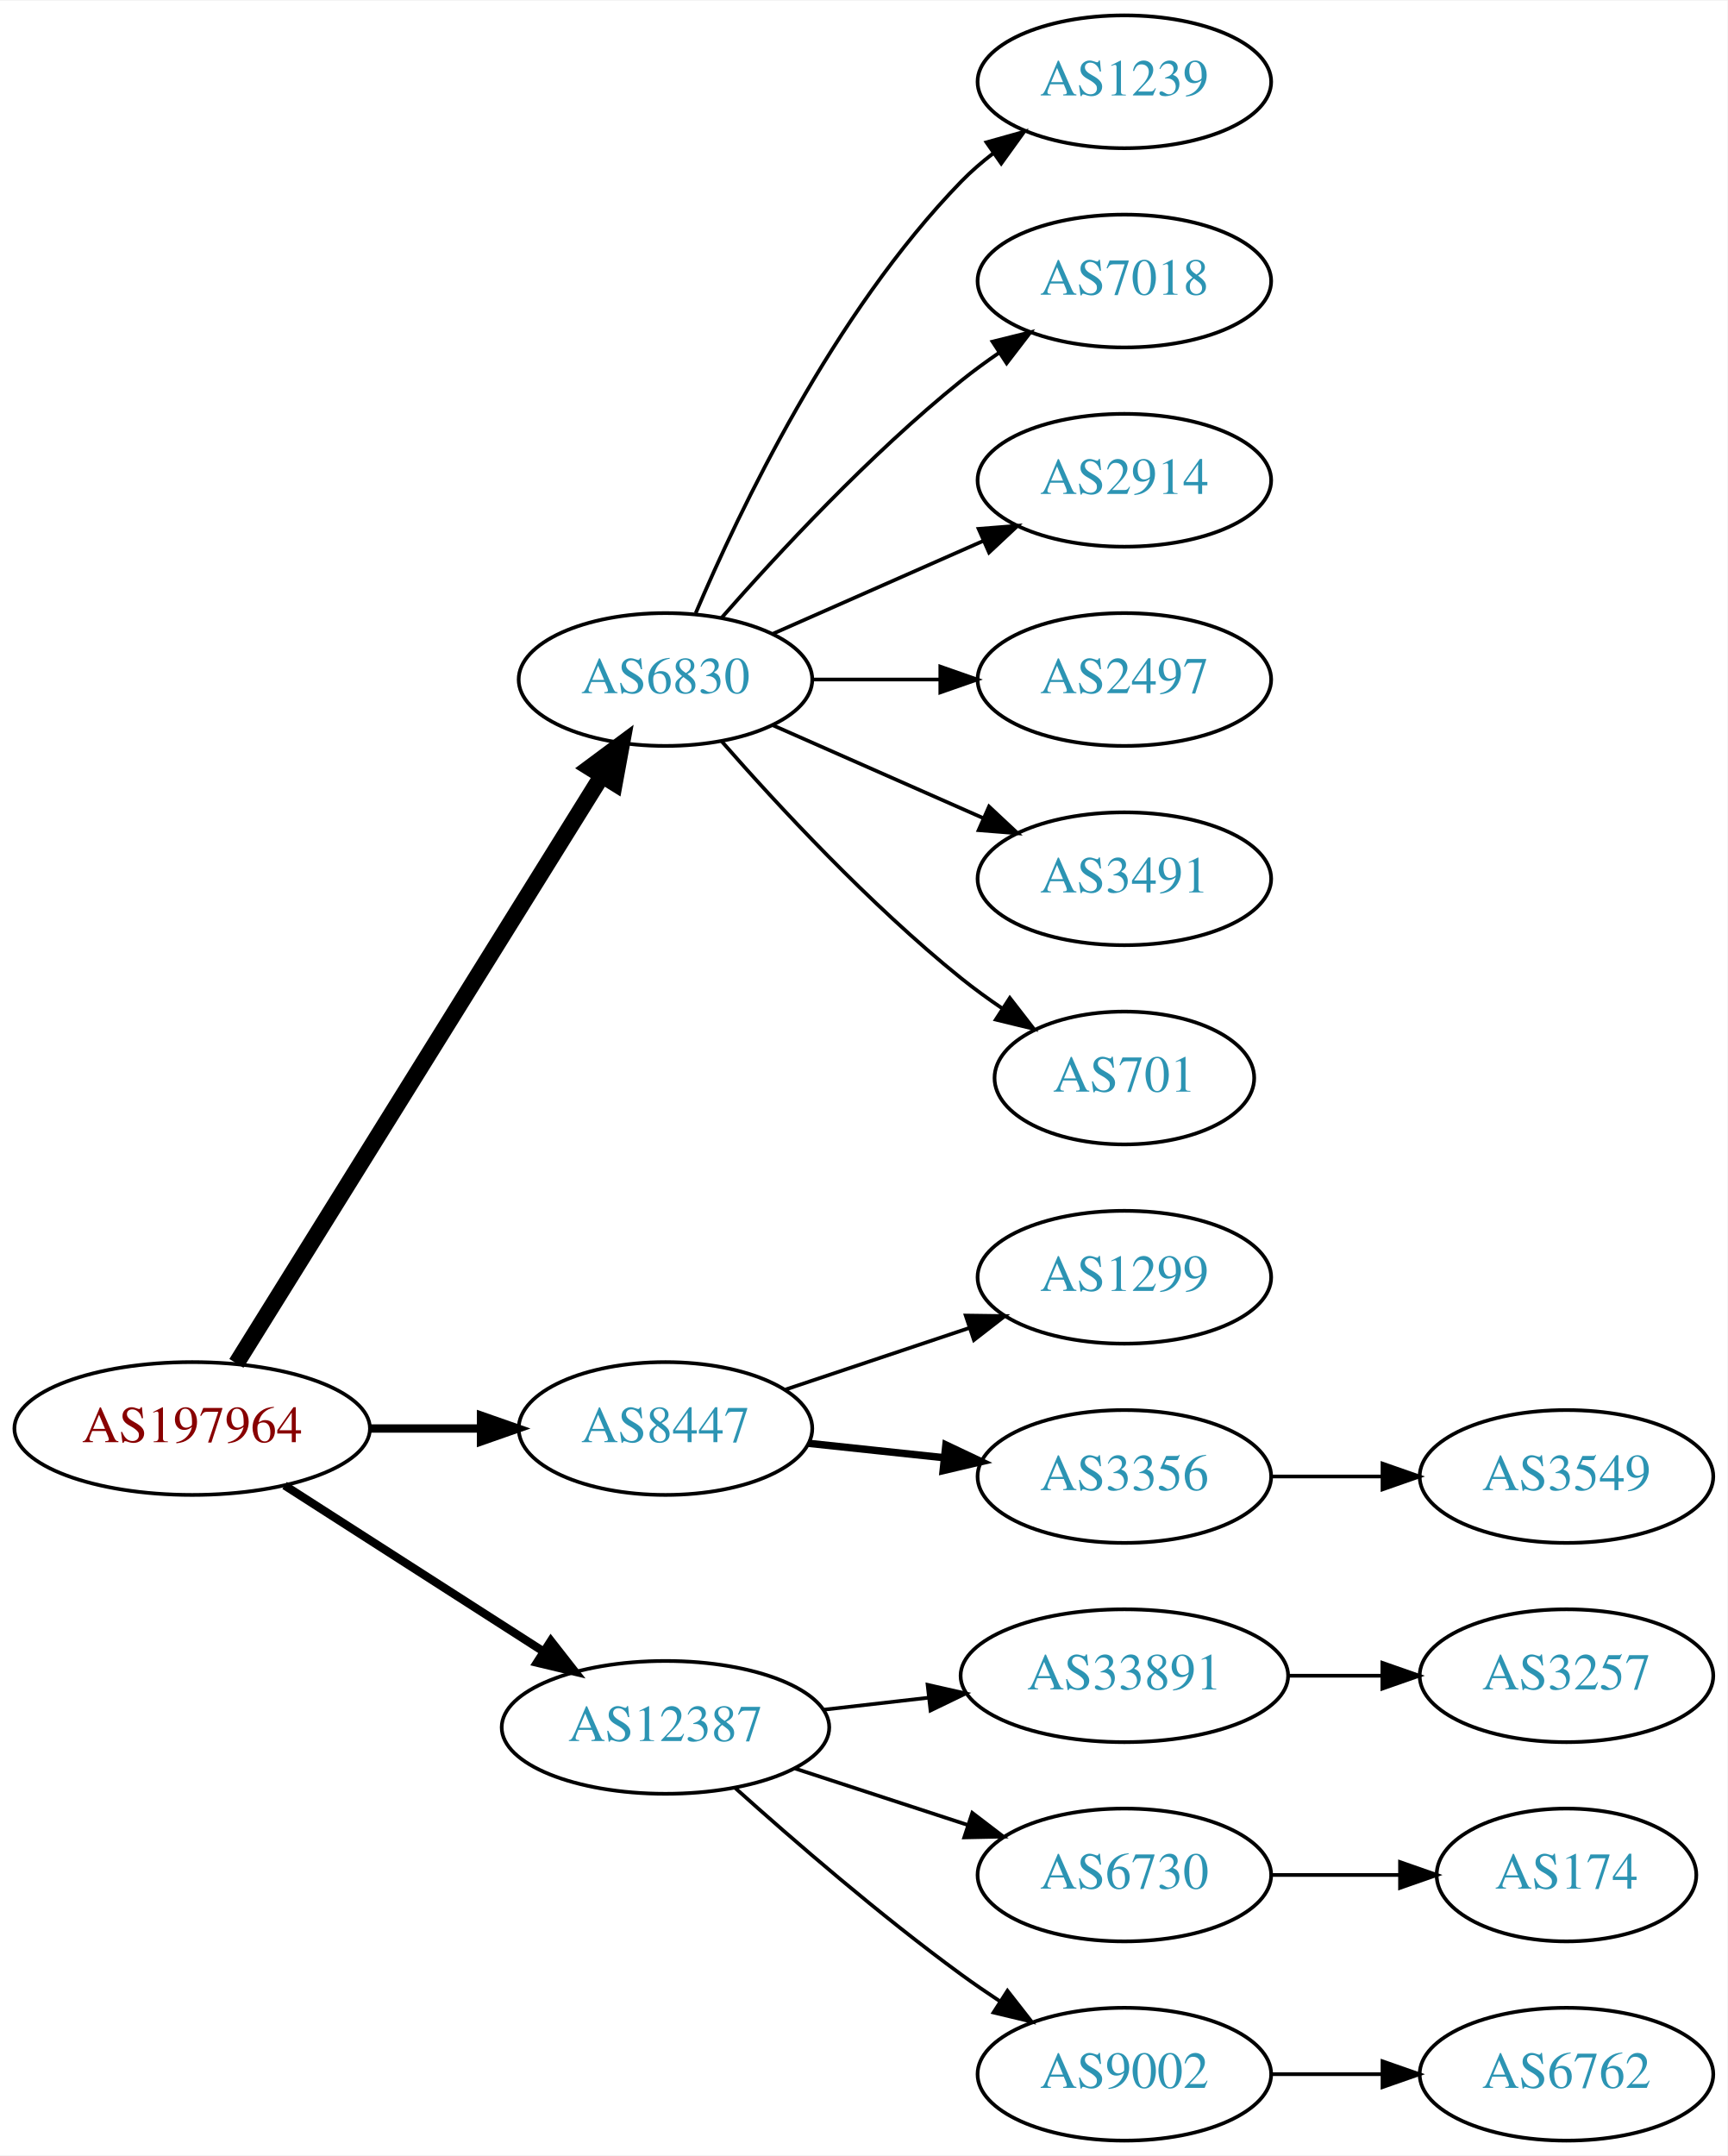
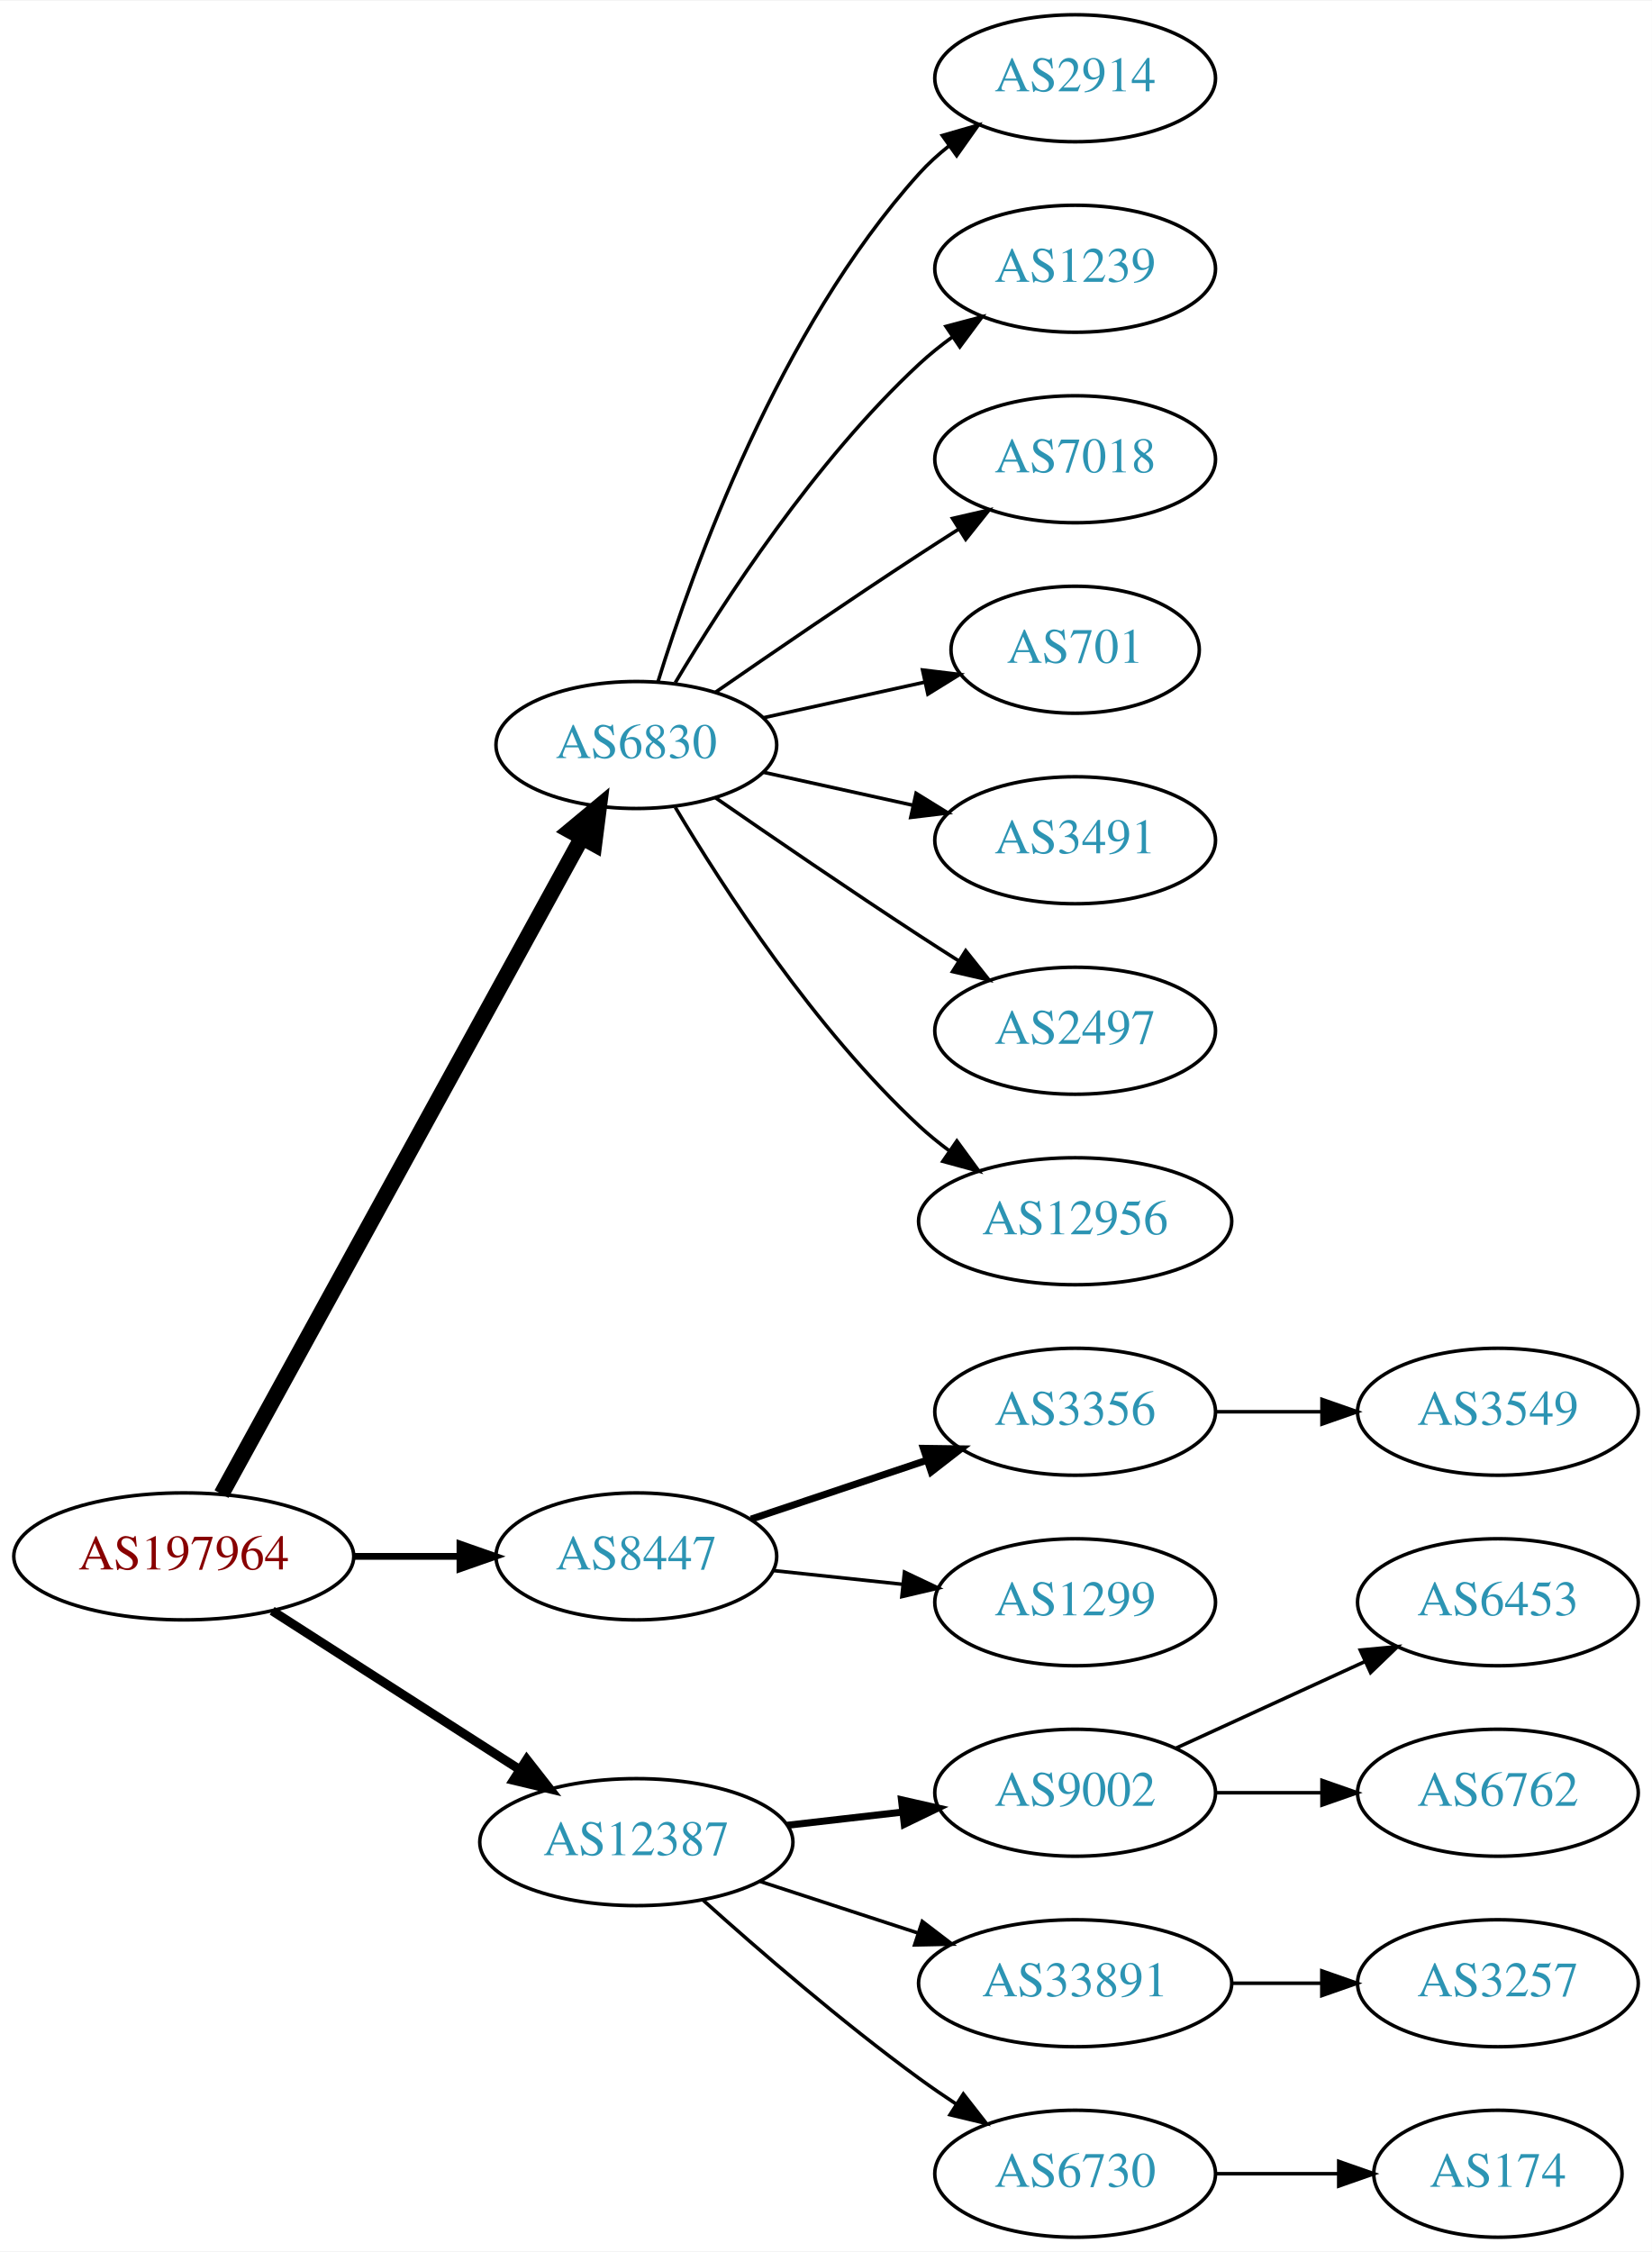
- <svg xmlns="http://www.w3.org/2000/svg" xmlns:xlink="http://www.w3.org/1999/xlink" width="468pt" height="584pt" viewBox="0.00 0.00 468.27 584.00">
-   <g id="graph0" class="graph" transform="scale(1 1) rotate(0) translate(4 580)">
-     <polygon fill="white" stroke="none" points="-4,4 -4,-580 464.269,-580 464.269,4 -4,4" />
+ <svg xmlns="http://www.w3.org/2000/svg" xmlns:xlink="http://www.w3.org/1999/xlink" width="468pt" height="638pt" viewBox="0.00 0.00 468.27 638.00">
+   <g id="graph0" class="graph" transform="scale(1 1) rotate(0) translate(4 634)">
+     <polygon fill="white" stroke="none" points="-4,4 -4,-634 464.269,-634 464.269,4 -4,4" />
    <g id="node1" class="node">
      <g id="a_node1">
        <a xlink:href="/asn/197964" xlink:title="AS197964 ~ Julius Blum GmbH [AT]">
          <ellipse fill="#ffffff" stroke="black" cx="48.096" cy="-193" rx="48.192" ry="18" />
          <text text-anchor="middle" x="48.096" y="-189.3" font-family="Times,serif" font-size="14.00" fill="#880000">AS197964</text>
        </a>
      </g>
    </g>
    <g id="node2" class="node">
      <g id="a_node2">
        <a xlink:href="/asn/6830" xlink:title="AS6830 ~ LGI-UPC [AT]">
-           <ellipse fill="#ffffff" stroke="black" cx="176.388" cy="-396" rx="39.794" ry="18" />
-           <text text-anchor="middle" x="176.388" y="-392.3" font-family="Times,serif" font-size="14.00" fill="#2c94b3">AS6830</text>
+           <ellipse fill="#ffffff" stroke="black" cx="176.388" cy="-423" rx="39.794" ry="18" />
+           <text text-anchor="middle" x="176.388" y="-419.3" font-family="Times,serif" font-size="14.00" fill="#2c94b3">AS6830</text>
        </a>
      </g>
    </g>
    <g id="edge1" class="edge">
-       <path fill="none" stroke="black" stroke-width="4.5" d="M60.082,-210.66C82.39,-246.517 133.085,-328.003 159.188,-369.961" />
-       <polygon fill="black" stroke="black" stroke-width="4.5" points="155.89,-372.115 164.516,-378.526 162.577,-367.955 155.89,-372.115" />
+       <path fill="none" stroke="black" stroke-width="4.5" d="M58.796,-210.666C80.843,-250.817 134.818,-349.115 160.862,-396.546" />
+       <polygon fill="black" stroke="black" stroke-width="4.5" points="157.563,-398.718 165.827,-405.589 164.465,-394.928 157.563,-398.718" />
    </g>
    <g id="node3" class="node">
      <g id="a_node3">
        <a xlink:href="/asn/8447" xlink:title="AS8447 ~ A1 Telekom Austria AG [AT]">
          <ellipse fill="#ffffff" stroke="black" cx="176.388" cy="-193" rx="39.794" ry="18" />
          <text text-anchor="middle" x="176.388" y="-189.3" font-family="Times,serif" font-size="14.00" fill="#2c94b3">AS8447</text>
        </a>
      </g>
    </g>
    <g id="edge2" class="edge">
-       <path fill="none" stroke="black" stroke-width="2.25" d="M96.481,-193C106.248,-193 116.551,-193 126.373,-193" />
-       <polygon fill="black" stroke="black" stroke-width="2.25" points="126.393,-196.5 136.393,-193 126.393,-189.5 126.393,-196.5" />
+       <path fill="none" stroke="black" stroke-width="1.929" d="M96.481,-193C106.248,-193 116.551,-193 126.373,-193" />
+       <polygon fill="black" stroke="black" stroke-width="1.929" points="126.393,-196.5 136.393,-193 126.393,-189.5 126.393,-196.5" />
    </g>
    <g id="node4" class="node">
      <g id="a_node4">
        <a xlink:href="/asn/12387" xlink:title="AS12387 ~ TON Total optical Networks AG [CH]">
          <ellipse fill="#ffffff" stroke="black" cx="176.388" cy="-112" rx="44.393" ry="18" />
          <text text-anchor="middle" x="176.388" y="-108.3" font-family="Times,serif" font-size="14.00" fill="#2c94b3">AS12387</text>
        </a>
      </g>
    </g>
    <g id="edge3" class="edge">
-       <path fill="none" stroke="black" stroke-width="2.25" d="M73.147,-177.574C93.024,-164.826 121.421,-146.613 143.246,-132.615" />
-       <polygon fill="black" stroke="black" stroke-width="2.25" points="145.325,-135.439 151.853,-127.095 141.546,-129.547 145.325,-135.439" />
+       <path fill="none" stroke="black" stroke-width="2.571" d="M73.147,-177.574C93.024,-164.826 121.421,-146.613 143.246,-132.615" />
+       <polygon fill="black" stroke="black" stroke-width="2.571" points="145.325,-135.439 151.853,-127.095 141.546,-129.547 145.325,-135.439" />
    </g>
    <g id="node5" class="node">
      <g id="a_node5">
+         <a xlink:href="/asn/2914" xlink:title="AS2914 ~ NTT America, Inc. [US]">
+           <ellipse fill="#ffffff" stroke="black" cx="300.78" cy="-612" rx="39.794" ry="18" />
+           <text text-anchor="middle" x="300.78" y="-608.3" font-family="Times,serif" font-size="14.00" fill="#2c94b3">AS2914</text>
+         </a>
+       </g>
+     </g>
+     <g id="edge4" class="edge">
+       <path fill="none" stroke="black" d="M182.525,-440.94C192.428,-472.979 216.766,-540.812 256.584,-585 259.1,-587.792 261.971,-590.401 265.01,-592.812" />
+       <polygon fill="black" stroke="black" points="263.139,-595.776 273.318,-598.715 267.194,-590.07 263.139,-595.776" />
+     </g>
+     <g id="node6" class="node">
+       <g id="a_node6">
        <a xlink:href="/asn/1239" xlink:title="AS1239 ~ Sprint [US]">
          <ellipse fill="#ffffff" stroke="black" cx="300.78" cy="-558" rx="39.794" ry="18" />
          <text text-anchor="middle" x="300.78" y="-554.3" font-family="Times,serif" font-size="14.00" fill="#2c94b3">AS1239</text>
        </a>
      </g>
    </g>
-     <g id="edge4" class="edge">
-       <path fill="none" stroke="black" d="M184.578,-413.975C196.345,-441.682 221.919,-495.348 256.584,-531 259.204,-533.695 262.144,-536.239 265.227,-538.608" />
-       <polygon fill="black" stroke="black" points="263.394,-541.597 273.596,-544.455 267.403,-535.859 263.394,-541.597" />
-     </g>
-     <g id="node6" class="node">
-       <g id="a_node6">
+     <g id="edge5" class="edge">
+       <path fill="none" stroke="black" d="M187.433,-440.671C201.004,-463.472 226.937,-503.472 256.584,-531 259.49,-533.699 262.703,-536.28 266.027,-538.703" />
+       <polygon fill="black" stroke="black" points="264.162,-541.667 274.405,-544.375 268.087,-535.87 264.162,-541.667" />
+     </g>
+     <g id="node7" class="node">
+       <g id="a_node7">
        <a xlink:href="/asn/7018" xlink:title="AS7018 ~ AT&amp;T Services, Inc. [US]">
          <ellipse fill="#ffffff" stroke="black" cx="300.78" cy="-504" rx="39.794" ry="18" />
          <text text-anchor="middle" x="300.78" y="-500.3" font-family="Times,serif" font-size="14.00" fill="#2c94b3">AS7018</text>
        </a>
      </g>
    </g>
-     <g id="edge5" class="edge">
-       <path fill="none" stroke="black" d="M191.54,-412.663C206.641,-429.894 231.762,-457.024 256.584,-477 259.839,-479.62 263.364,-482.192 266.949,-484.646" />
-       <polygon fill="black" stroke="black" points="265.036,-487.577 275.321,-490.121 268.867,-481.719 265.036,-487.577" />
-     </g>
-     <g id="node7" class="node">
-       <g id="a_node7">
-         <a xlink:href="/asn/2914" xlink:title="AS2914 ~ NTT America, Inc. [US]">
-           <ellipse fill="#ffffff" stroke="black" cx="300.78" cy="-450" rx="39.794" ry="18" />
-           <text text-anchor="middle" x="300.78" y="-446.3" font-family="Times,serif" font-size="14.00" fill="#2c94b3">AS2914</text>
-         </a>
-       </g>
-     </g>
    <g id="edge6" class="edge">
-       <path fill="none" stroke="black" d="M205.467,-408.389C222.415,-415.866 244.212,-425.483 262.581,-433.588" />
-       <polygon fill="black" stroke="black" points="261.269,-436.834 271.831,-437.669 264.095,-430.43 261.269,-436.834" />
+       <path fill="none" stroke="black" d="M198.745,-437.901C214.596,-448.877 236.799,-464.079 256.584,-477 260.166,-479.339 263.936,-481.759 267.696,-484.144" />
+       <polygon fill="black" stroke="black" points="266.03,-487.231 276.357,-489.596 269.759,-481.307 266.03,-487.231" />
    </g>
    <g id="node8" class="node">
      <g id="a_node8">
-         <a xlink:href="/asn/2497" xlink:title="AS2497 ~ Internet Initiative Japan Inc. [JP]">
-           <ellipse fill="#ffffff" stroke="black" cx="300.78" cy="-396" rx="39.794" ry="18" />
-           <text text-anchor="middle" x="300.78" y="-392.3" font-family="Times,serif" font-size="14.00" fill="#2c94b3">AS2497</text>
+         <a xlink:href="/asn/701" xlink:title="AS701 ~ UUNET [US]">
+           <ellipse fill="#ffffff" stroke="black" cx="300.78" cy="-450" rx="35.194" ry="18" />
+           <text text-anchor="middle" x="300.78" y="-446.3" font-family="Times,serif" font-size="14.00" fill="#2c94b3">AS701</text>
        </a>
      </g>
    </g>
    <g id="edge7" class="edge">
-       <path fill="none" stroke="black" d="M216.113,-396C227.052,-396 239.102,-396 250.568,-396" />
-       <polygon fill="black" stroke="black" points="250.886,-399.5 260.886,-396 250.886,-392.5 250.886,-399.5" />
+       <path fill="none" stroke="black" d="M212.46,-430.737C226.694,-433.877 243.248,-437.529 258.093,-440.804" />
+       <polygon fill="black" stroke="black" points="257.528,-444.263 268.047,-443 259.036,-437.428 257.528,-444.263" />
    </g>
    <g id="node9" class="node">
      <g id="a_node9">
        <a xlink:href="/asn/3491" xlink:title="AS3491 ~ PCCW Global, Inc. [US]">
-           <ellipse fill="#ffffff" stroke="black" cx="300.78" cy="-342" rx="39.794" ry="18" />
-           <text text-anchor="middle" x="300.78" y="-338.3" font-family="Times,serif" font-size="14.00" fill="#2c94b3">AS3491</text>
+           <ellipse fill="#ffffff" stroke="black" cx="300.78" cy="-396" rx="39.794" ry="18" />
+           <text text-anchor="middle" x="300.78" y="-392.3" font-family="Times,serif" font-size="14.00" fill="#2c94b3">AS3491</text>
        </a>
      </g>
    </g>
    <g id="edge8" class="edge">
-       <path fill="none" stroke="black" d="M205.467,-383.611C222.415,-376.134 244.212,-366.517 262.581,-358.412" />
-       <polygon fill="black" stroke="black" points="264.095,-361.57 271.831,-354.331 261.269,-355.166 264.095,-361.57" />
+       <path fill="none" stroke="black" d="M212.46,-415.263C225.647,-412.354 240.827,-409.005 254.793,-405.924" />
+       <polygon fill="black" stroke="black" points="255.691,-409.31 264.702,-403.738 254.183,-402.475 255.691,-409.31" />
    </g>
    <g id="node10" class="node">
      <g id="a_node10">
-         <a xlink:href="/asn/701" xlink:title="AS701 ~ UUNET [US]">
-           <ellipse fill="#ffffff" stroke="black" cx="300.78" cy="-288" rx="35.194" ry="18" />
-           <text text-anchor="middle" x="300.78" y="-284.3" font-family="Times,serif" font-size="14.00" fill="#2c94b3">AS701</text>
+         <a xlink:href="/asn/2497" xlink:title="AS2497 ~ Internet Initiative Japan Inc. [JP]">
+           <ellipse fill="#ffffff" stroke="black" cx="300.78" cy="-342" rx="39.794" ry="18" />
+           <text text-anchor="middle" x="300.78" y="-338.3" font-family="Times,serif" font-size="14.00" fill="#2c94b3">AS2497</text>
        </a>
      </g>
    </g>
    <g id="edge9" class="edge">
-       <path fill="none" stroke="black" d="M191.54,-379.337C206.641,-362.106 231.762,-334.976 256.584,-315 260.089,-312.179 263.907,-309.413 267.775,-306.792" />
-       <polygon fill="black" stroke="black" points="269.732,-309.694 276.22,-301.318 265.925,-303.82 269.732,-309.694" />
+       <path fill="none" stroke="black" d="M198.745,-408.099C214.596,-397.123 236.799,-381.921 256.584,-369 260.166,-366.661 263.936,-364.241 267.696,-361.856" />
+       <polygon fill="black" stroke="black" points="269.759,-364.693 276.357,-356.404 266.03,-358.769 269.759,-364.693" />
    </g>
    <g id="node11" class="node">
      <g id="a_node11">
-         <a xlink:href="/asn/1299" xlink:title="AS1299 ~ Telia Carrier [EU]">
-           <ellipse fill="#ffffff" stroke="black" cx="300.78" cy="-234" rx="39.794" ry="18" />
-           <text text-anchor="middle" x="300.78" y="-230.3" font-family="Times,serif" font-size="14.00" fill="#2c94b3">AS1299</text>
+         <a xlink:href="/asn/12956" xlink:title="AS12956 ~ TELXIUS [ES]">
+           <ellipse fill="#ffffff" stroke="black" cx="300.78" cy="-288" rx="44.393" ry="18" />
+           <text text-anchor="middle" x="300.78" y="-284.3" font-family="Times,serif" font-size="14.00" fill="#2c94b3">AS12956</text>
        </a>
      </g>
    </g>
    <g id="edge10" class="edge">
-       <path fill="none" stroke="black" d="M208.907,-203.559C224.039,-208.628 242.367,-214.767 258.587,-220.201" />
-       <polygon fill="black" stroke="black" points="257.774,-223.62 268.367,-223.477 259.997,-216.982 257.774,-223.62" />
+       <path fill="none" stroke="black" d="M187.433,-405.329C201.004,-382.528 226.937,-342.528 256.584,-315 259.19,-312.58 262.044,-310.254 265.003,-308.052" />
+       <polygon fill="black" stroke="black" points="267.25,-310.754 273.502,-302.2 263.28,-304.988 267.25,-310.754" />
    </g>
    <g id="node12" class="node">
      <g id="a_node12">
        <a xlink:href="/asn/3356" xlink:title="AS3356 ~ Level 3 Parent, LLC [US]">
+           <ellipse fill="#ffffff" stroke="black" cx="300.78" cy="-234" rx="39.794" ry="18" />
+           <text text-anchor="middle" x="300.78" y="-230.3" font-family="Times,serif" font-size="14.00" fill="#2c94b3">AS3356</text>
+         </a>
+       </g>
+     </g>
+     <g id="edge11" class="edge">
+       <path fill="none" stroke="black" stroke-width="2" d="M208.907,-203.559C224.039,-208.628 242.367,-214.767 258.587,-220.201" />
+       <polygon fill="black" stroke="black" stroke-width="2" points="257.774,-223.62 268.367,-223.477 259.997,-216.982 257.774,-223.62" />
+     </g>
+     <g id="node13" class="node">
+       <g id="a_node13">
+         <a xlink:href="/asn/1299" xlink:title="AS1299 ~ Telia Carrier [EU]">
          <ellipse fill="#ffffff" stroke="black" cx="300.78" cy="-180" rx="39.794" ry="18" />
-           <text text-anchor="middle" x="300.78" y="-176.3" font-family="Times,serif" font-size="14.00" fill="#2c94b3">AS3356</text>
-         </a>
-       </g>
-     </g>
-     <g id="edge11" class="edge">
-       <path fill="none" stroke="black" stroke-width="2" d="M215.108,-188.993C226.741,-187.758 239.708,-186.381 251.929,-185.083" />
-       <polygon fill="black" stroke="black" stroke-width="2" points="252.399,-188.552 261.973,-184.016 251.659,-181.592 252.399,-188.552" />
+           <text text-anchor="middle" x="300.78" y="-176.3" font-family="Times,serif" font-size="14.00" fill="#2c94b3">AS1299</text>
+         </a>
+       </g>
+     </g>
+     <g id="edge12" class="edge">
+       <path fill="none" stroke="black" d="M215.108,-188.993C226.741,-187.758 239.708,-186.381 251.929,-185.083" />
+       <polygon fill="black" stroke="black" points="252.399,-188.552 261.973,-184.016 251.659,-181.592 252.399,-188.552" />
+     </g>
+     <g id="node15" class="node">
+       <g id="a_node15">
+         <a xlink:href="/asn/9002" xlink:title="AS9002 ~ RETN Limited [EU]">
+           <ellipse fill="#ffffff" stroke="black" cx="300.78" cy="-126" rx="39.794" ry="18" />
+           <text text-anchor="middle" x="300.78" y="-122.3" font-family="Times,serif" font-size="14.00" fill="#2c94b3">AS9002</text>
+         </a>
+       </g>
+     </g>
+     <g id="edge14" class="edge">
+       <path fill="none" stroke="black" stroke-width="2" d="M219.166,-116.779C229.661,-117.979 241.007,-119.277 251.78,-120.51" />
+       <polygon fill="black" stroke="black" stroke-width="2" points="251.554,-124.006 261.887,-121.666 252.35,-117.052 251.554,-124.006" />
+     </g>
+     <g id="node16" class="node">
+       <g id="a_node16">
+         <a xlink:href="/asn/33891" xlink:title="AS33891 ~ CORE-BACKBONE GMBH GLOBAL NETWORK [DE]">
+           <ellipse fill="#ffffff" stroke="black" cx="300.78" cy="-72" rx="44.393" ry="18" />
+           <text text-anchor="middle" x="300.78" y="-68.3" font-family="Times,serif" font-size="14.00" fill="#2c94b3">AS33891</text>
+         </a>
+       </g>
+     </g>
+     <g id="edge15" class="edge">
+       <path fill="none" stroke="black" d="M211.481,-100.858C225.273,-96.35 241.368,-91.09 256.011,-86.305" />
+       <polygon fill="black" stroke="black" points="257.452,-89.516 265.869,-83.082 255.277,-82.862 257.452,-89.516" />
+     </g>
+     <g id="node17" class="node">
+       <g id="a_node17">
+         <a xlink:href="/asn/6730" xlink:title="AS6730 ~ Sunrise Communications AG [CH]">
+           <ellipse fill="#ffffff" stroke="black" cx="300.78" cy="-18" rx="39.794" ry="18" />
+           <text text-anchor="middle" x="300.78" y="-14.3" font-family="Times,serif" font-size="14.00" fill="#2c94b3">AS6730</text>
+         </a>
+       </g>
+     </g>
+     <g id="edge16" class="edge">
+       <path fill="none" stroke="black" d="M195.341,-95.522C211.01,-81.46 234.616,-61.03 256.584,-45 259.959,-42.537 263.56,-40.063 267.188,-37.667" />
+       <polygon fill="black" stroke="black" points="269.089,-40.606 275.611,-32.256 265.305,-34.716 269.089,-40.606" />
    </g>
    <g id="node14" class="node">
      <g id="a_node14">
-         <a xlink:href="/asn/33891" xlink:title="AS33891 ~ CORE-BACKBONE GMBH GLOBAL NETWORK [DE]">
-           <ellipse fill="#ffffff" stroke="black" cx="300.78" cy="-126" rx="44.393" ry="18" />
-           <text text-anchor="middle" x="300.78" y="-122.3" font-family="Times,serif" font-size="14.00" fill="#2c94b3">AS33891</text>
+         <a xlink:href="/asn/3549" xlink:title="AS3549 ~ Level 3 Parent, LLC [US]">
+           <ellipse fill="#ffffff" stroke="black" cx="420.622" cy="-234" rx="39.794" ry="18" />
+           <text text-anchor="middle" x="420.622" y="-230.3" font-family="Times,serif" font-size="14.00" fill="#2c94b3">AS3549</text>
        </a>
      </g>
    </g>
    <g id="edge13" class="edge">
-       <path fill="none" stroke="black" d="M219.166,-116.779C228.32,-117.826 238.12,-118.947 247.624,-120.034" />
-       <polygon fill="black" stroke="black" points="247.441,-123.536 257.774,-121.195 248.237,-116.581 247.441,-123.536" />
-     </g>
-     <g id="node15" class="node">
-       <g id="a_node15">
-         <a xlink:href="/asn/6730" xlink:title="AS6730 ~ Sunrise Communications AG [CH]">
-           <ellipse fill="#ffffff" stroke="black" cx="300.78" cy="-72" rx="39.794" ry="18" />
-           <text text-anchor="middle" x="300.78" y="-68.3" font-family="Times,serif" font-size="14.00" fill="#2c94b3">AS6730</text>
-         </a>
-       </g>
-     </g>
-     <g id="edge14" class="edge">
-       <path fill="none" stroke="black" d="M211.481,-100.858C225.986,-96.117 243.038,-90.544 258.269,-85.567" />
-       <polygon fill="black" stroke="black" points="259.552,-88.829 267.97,-82.396 257.377,-82.176 259.552,-88.829" />
-     </g>
-     <g id="node16" class="node">
-       <g id="a_node16">
-         <a xlink:href="/asn/9002" xlink:title="AS9002 ~ RETN Limited [EU]">
-           <ellipse fill="#ffffff" stroke="black" cx="300.78" cy="-18" rx="39.794" ry="18" />
-           <text text-anchor="middle" x="300.78" y="-14.3" font-family="Times,serif" font-size="14.00" fill="#2c94b3">AS9002</text>
-         </a>
-       </g>
-     </g>
-     <g id="edge15" class="edge">
-       <path fill="none" stroke="black" d="M195.341,-95.522C211.01,-81.46 234.616,-61.03 256.584,-45 259.959,-42.537 263.56,-40.063 267.188,-37.667" />
-       <polygon fill="black" stroke="black" points="269.089,-40.606 275.611,-32.256 265.305,-34.716 269.089,-40.606" />
-     </g>
-     <g id="node13" class="node">
-       <g id="a_node13">
-         <a xlink:href="/asn/3549" xlink:title="AS3549 ~ Level 3 Parent, LLC [US]">
-           <ellipse fill="#ffffff" stroke="black" cx="420.622" cy="-180" rx="39.794" ry="18" />
-           <text text-anchor="middle" x="420.622" y="-176.3" font-family="Times,serif" font-size="14.00" fill="#2c94b3">AS3549</text>
-         </a>
-       </g>
-     </g>
-     <g id="edge12" class="edge">
-       <path fill="none" stroke="black" d="M340.692,-180C350.246,-180 360.595,-180 370.558,-180" />
-       <polygon fill="black" stroke="black" points="370.751,-183.5 380.75,-180 370.75,-176.5 370.751,-183.5" />
-     </g>
-     <g id="node17" class="node">
-       <g id="a_node17">
-         <a xlink:href="/asn/3257" xlink:title="AS3257 ~ GTT [DE]">
-           <ellipse fill="#ffffff" stroke="black" cx="420.622" cy="-126" rx="39.794" ry="18" />
-           <text text-anchor="middle" x="420.622" y="-122.3" font-family="Times,serif" font-size="14.00" fill="#2c94b3">AS3257</text>
-         </a>
-       </g>
-     </g>
-     <g id="edge16" class="edge">
-       <path fill="none" stroke="black" d="M344.991,-126C353.303,-126 362.066,-126 370.548,-126" />
-       <polygon fill="black" stroke="black" points="370.707,-129.5 380.707,-126 370.707,-122.5 370.707,-129.5" />
+       <path fill="none" stroke="black" d="M340.692,-234C350.246,-234 360.595,-234 370.558,-234" />
+       <polygon fill="black" stroke="black" points="370.751,-237.5 380.75,-234 370.75,-230.5 370.751,-237.5" />
    </g>
    <g id="node18" class="node">
      <g id="a_node18">
-         <a xlink:href="/asn/174" xlink:title="AS174 ~ Cogent Communications [US]">
-           <ellipse fill="#ffffff" stroke="black" cx="420.622" cy="-72" rx="35.194" ry="18" />
-           <text text-anchor="middle" x="420.622" y="-68.3" font-family="Times,serif" font-size="14.00" fill="#2c94b3">AS174</text>
+         <a xlink:href="/asn/6453" xlink:title="AS6453 ~ TATA COMMUNICATIONS (AMERICA) INC [US]">
+           <ellipse fill="#ffffff" stroke="black" cx="420.622" cy="-180" rx="39.794" ry="18" />
+           <text text-anchor="middle" x="420.622" y="-176.3" font-family="Times,serif" font-size="14.00" fill="#2c94b3">AS6453</text>
        </a>
      </g>
    </g>
    <g id="edge17" class="edge">
-       <path fill="none" stroke="black" d="M340.692,-72C351.779,-72 363.939,-72 375.321,-72" />
-       <polygon fill="black" stroke="black" points="375.503,-75.5 385.503,-72 375.503,-68.5 375.503,-75.5" />
+       <path fill="none" stroke="black" d="M329.409,-138.661C345.366,-145.973 365.636,-155.261 382.919,-163.181" />
+       <polygon fill="black" stroke="black" points="381.617,-166.435 392.167,-167.419 384.534,-160.071 381.617,-166.435" />
    </g>
    <g id="node19" class="node">
      <g id="a_node19">
        <a xlink:href="/asn/6762" xlink:title="AS6762 ~ TELECOM ITALIA SPARKLE S.p.A. [IT]">
-           <ellipse fill="#ffffff" stroke="black" cx="420.622" cy="-18" rx="39.794" ry="18" />
-           <text text-anchor="middle" x="420.622" y="-14.3" font-family="Times,serif" font-size="14.00" fill="#2c94b3">AS6762</text>
+           <ellipse fill="#ffffff" stroke="black" cx="420.622" cy="-126" rx="39.794" ry="18" />
+           <text text-anchor="middle" x="420.622" y="-122.3" font-family="Times,serif" font-size="14.00" fill="#2c94b3">AS6762</text>
        </a>
      </g>
    </g>
    <g id="edge18" class="edge">
-       <path fill="none" stroke="black" d="M340.692,-18C350.246,-18 360.595,-18 370.558,-18" />
-       <polygon fill="black" stroke="black" points="370.751,-21.5 380.75,-18 370.75,-14.5 370.751,-21.5" />
+       <path fill="none" stroke="black" d="M340.692,-126C350.246,-126 360.595,-126 370.558,-126" />
+       <polygon fill="black" stroke="black" points="370.751,-129.5 380.75,-126 370.75,-122.5 370.751,-129.5" />
+     </g>
+     <g id="node20" class="node">
+       <g id="a_node20">
+         <a xlink:href="/asn/3257" xlink:title="AS3257 ~ GTT [DE]">
+           <ellipse fill="#ffffff" stroke="black" cx="420.622" cy="-72" rx="39.794" ry="18" />
+           <text text-anchor="middle" x="420.622" y="-68.3" font-family="Times,serif" font-size="14.00" fill="#2c94b3">AS3257</text>
+         </a>
+       </g>
+     </g>
+     <g id="edge19" class="edge">
+       <path fill="none" stroke="black" d="M344.991,-72C353.303,-72 362.066,-72 370.548,-72" />
+       <polygon fill="black" stroke="black" points="370.707,-75.5 380.707,-72 370.707,-68.5 370.707,-75.5" />
+     </g>
+     <g id="node21" class="node">
+       <g id="a_node21">
+         <a xlink:href="/asn/174" xlink:title="AS174 ~ Cogent Communications [US]">
+           <ellipse fill="#ffffff" stroke="black" cx="420.622" cy="-18" rx="35.194" ry="18" />
+           <text text-anchor="middle" x="420.622" y="-14.3" font-family="Times,serif" font-size="14.00" fill="#2c94b3">AS174</text>
+         </a>
+       </g>
+     </g>
+     <g id="edge20" class="edge">
+       <path fill="none" stroke="black" d="M340.692,-18C351.779,-18 363.939,-18 375.321,-18" />
+       <polygon fill="black" stroke="black" points="375.503,-21.5 385.503,-18 375.503,-14.5 375.503,-21.5" />
    </g>
  </g>
</svg>
